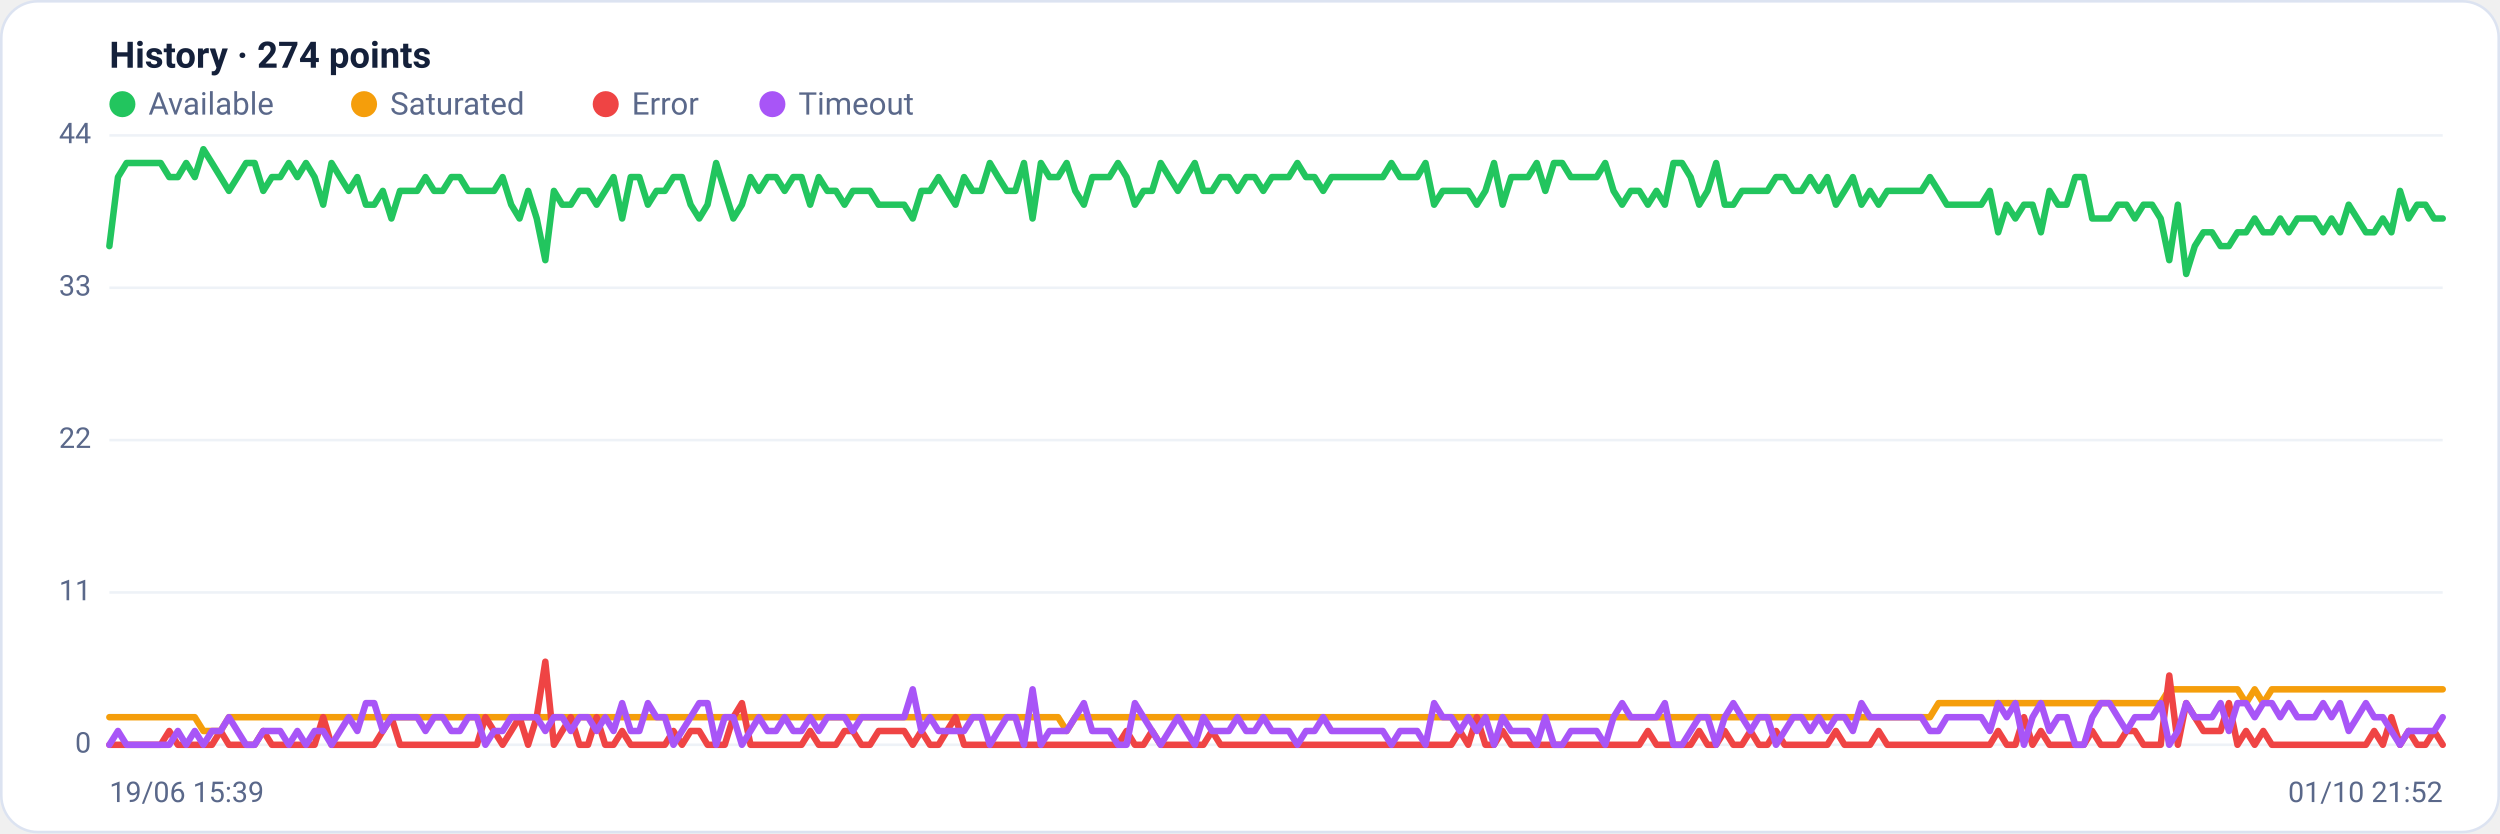
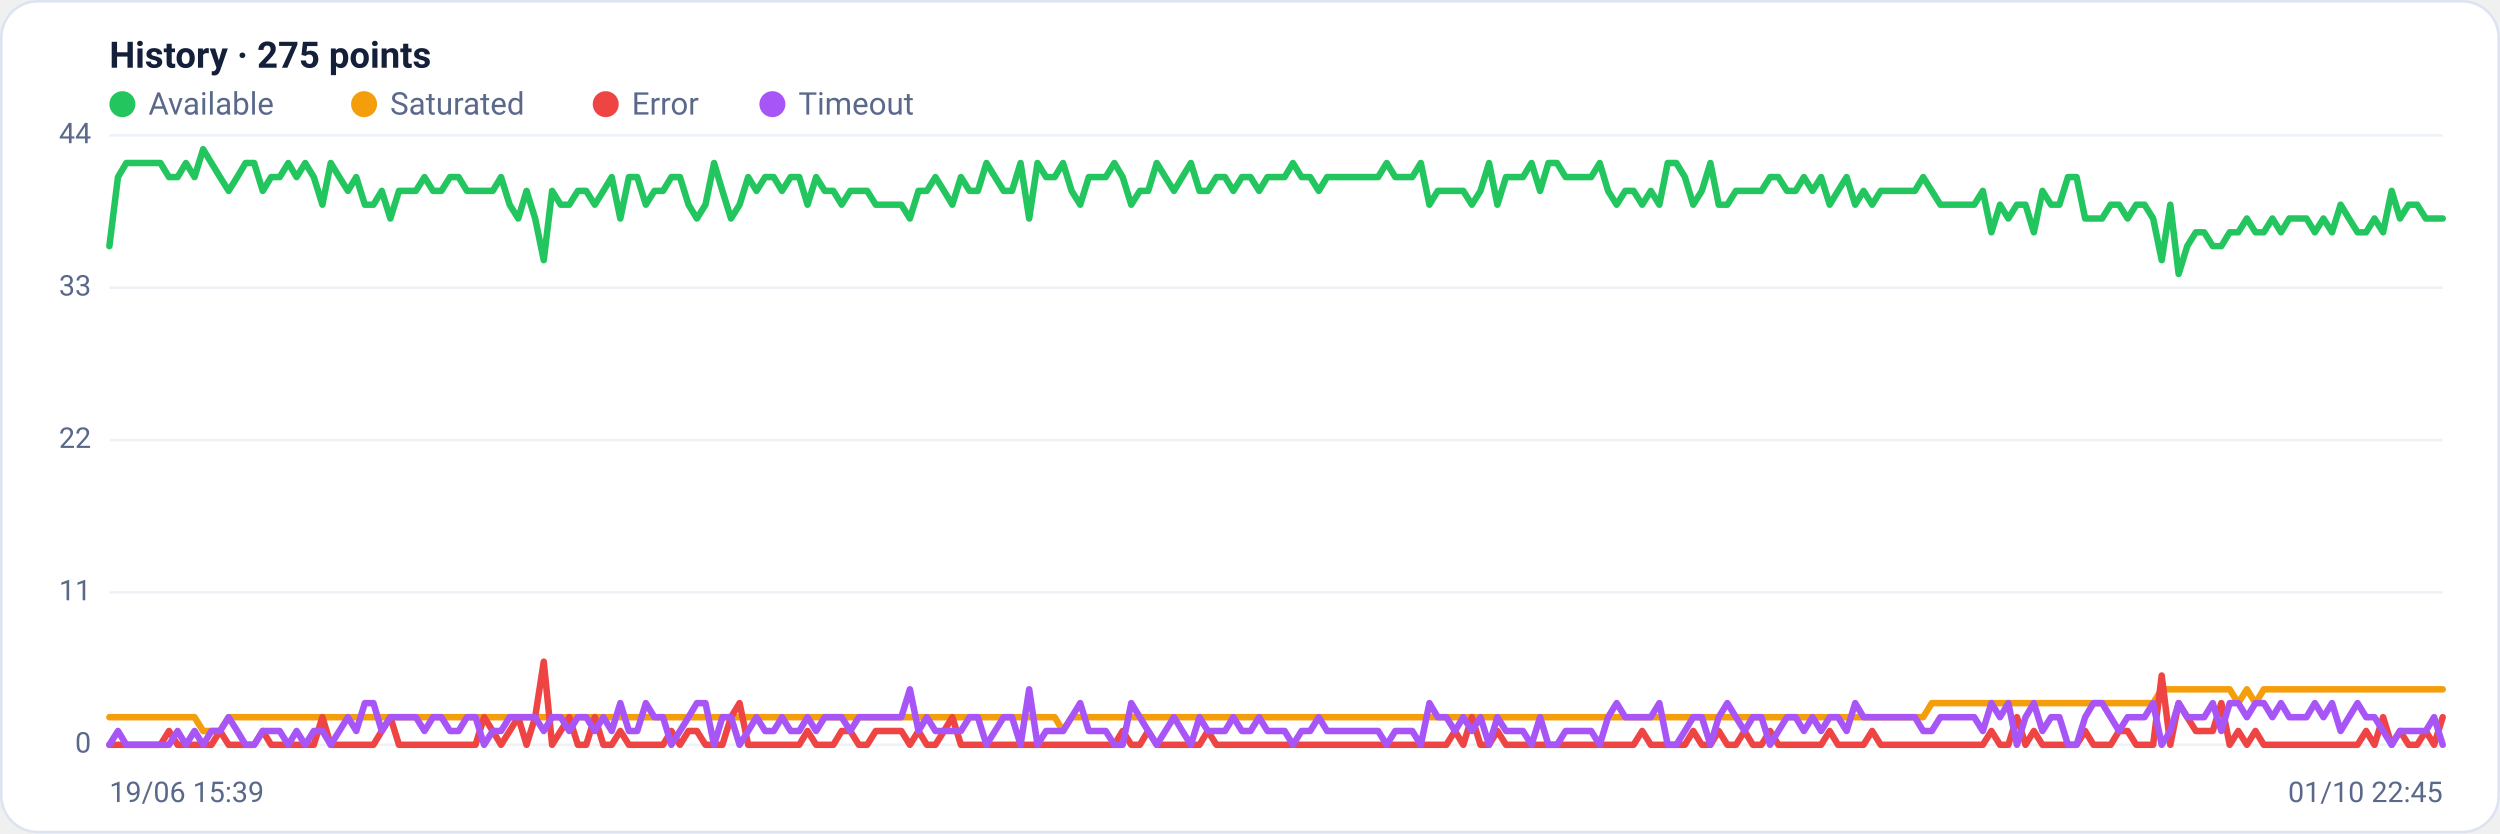
<svg xmlns="http://www.w3.org/2000/svg" viewBox="0 0 960 320" width="960" height="320" font-family="Segoe UI, system-ui, -apple-system, Roboto, Helvetica, Arial, sans-serif" role="img" aria-label="Availability history per region">
  <rect x="0.5" y="0.5" width="959" height="319" rx="14" fill="#ffffff" stroke="#dce3f1" />
-   <text x="42" y="26" font-size="14" font-weight="600" fill="#14203a">History · 274 points</text>
+   <text x="42" y="26" font-size="14" font-weight="600" fill="#14203a">History · 275 points</text>
  <circle cx="47" cy="40" r="5" fill="#22c55e" />
  <text x="57" y="44" font-size="12" fill="#5a688a">Available</text>
  <circle cx="139.8" cy="40" r="5" fill="#f59e0b" />
  <text x="149.8" y="44" font-size="12" fill="#5a688a">Saturated</text>
  <circle cx="232.6" cy="40" r="5" fill="#ef4444" />
  <text x="242.6" y="44" font-size="12" fill="#5a688a">Error</text>
  <circle cx="296.6" cy="40" r="5" fill="#a855f7" />
  <text x="306.6" y="44" font-size="12" fill="#5a688a">Timeout</text>
  <line x1="42" y1="286.0" x2="938" y2="286.0" stroke="#eef2f7" stroke-width="1" />
  <text x="35" y="289.0" text-anchor="end" font-size="11" fill="#5a688a">0</text>
  <line x1="42" y1="227.5" x2="938" y2="227.5" stroke="#eef2f7" stroke-width="1" />
  <text x="35" y="230.5" text-anchor="end" font-size="11" fill="#5a688a">11</text>
  <line x1="42" y1="169.0" x2="938" y2="169.0" stroke="#eef2f7" stroke-width="1" />
  <text x="35" y="172.0" text-anchor="end" font-size="11" fill="#5a688a">22</text>
  <line x1="42" y1="110.5" x2="938" y2="110.5" stroke="#eef2f7" stroke-width="1" />
  <text x="35" y="113.5" text-anchor="end" font-size="11" fill="#5a688a">33</text>
  <line x1="42" y1="52.0" x2="938" y2="52.0" stroke="#eef2f7" stroke-width="1" />
  <text x="35" y="55.0" text-anchor="end" font-size="11" fill="#5a688a">44</text>
-   <polyline fill="none" stroke="#22c55e" stroke-width="2.5" stroke-linejoin="round" stroke-linecap="round" points="42.0,94.5 45.3,68.0 48.6,62.6 51.8,62.6 55.1,62.6 58.4,62.6 61.7,62.6 65.0,68.0 68.3,68.0 71.5,62.6 74.8,68.0 78.1,57.3 81.4,62.6 84.7,68.0 87.9,73.3 91.2,68.0 94.5,62.6 97.8,62.6 101.1,73.3 104.4,68.0 107.6,68.0 110.9,62.6 114.2,68.0 117.5,62.6 120.8,68.0 124.1,78.6 127.3,62.6 130.6,68.0 133.9,73.3 137.2,68.0 140.5,78.6 143.7,78.6 147.0,73.3 150.3,83.9 153.6,73.3 156.9,73.3 160.2,73.3 163.4,68.0 166.7,73.3 170.0,73.3 173.3,68.0 176.6,68.0 179.8,73.3 183.1,73.3 186.4,73.3 189.7,73.3 193.0,68.0 196.3,78.6 199.5,83.9 202.8,73.3 206.1,83.9 209.4,99.9 212.7,73.3 215.9,78.6 219.2,78.6 222.5,73.3 225.8,73.3 229.1,78.6 232.4,73.3 235.6,68.0 238.9,83.9 242.2,68.0 245.5,68.0 248.8,78.6 252.1,73.3 255.3,73.3 258.6,68.0 261.9,68.0 265.2,78.6 268.5,83.9 271.7,78.6 275.0,62.6 278.3,73.3 281.6,83.9 284.9,78.6 288.2,68.0 291.4,73.3 294.7,68.0 298.0,68.0 301.3,73.3 304.6,68.0 307.8,68.0 311.1,78.6 314.4,68.0 317.7,73.3 321.0,73.3 324.3,78.6 327.5,73.3 330.8,73.3 334.1,73.3 337.4,78.6 340.7,78.6 343.9,78.6 347.2,78.6 350.5,83.9 353.8,73.3 357.1,73.3 360.4,68.0 363.6,73.3 366.9,78.6 370.2,68.0 373.5,73.3 376.8,73.3 380.1,62.6 383.3,68.0 386.6,73.3 389.9,73.3 393.2,62.6 396.5,83.9 399.7,62.6 403.0,68.0 406.3,68.0 409.6,62.6 412.9,73.3 416.2,78.6 419.4,68.0 422.7,68.0 426.0,68.0 429.3,62.6 432.6,68.0 435.8,78.6 439.1,73.3 442.4,73.3 445.7,62.6 449.0,68.0 452.3,73.3 455.5,68.0 458.8,62.6 462.1,73.3 465.4,73.3 468.7,68.0 471.9,68.0 475.2,73.3 478.5,68.0 481.8,68.0 485.1,73.3 488.4,68.0 491.6,68.0 494.9,68.0 498.2,62.6 501.5,68.0 504.8,68.0 508.1,73.3 511.3,68.0 514.6,68.0 517.9,68.0 521.2,68.0 524.5,68.0 527.7,68.0 531.0,68.0 534.3,62.6 537.6,68.0 540.9,68.0 544.2,68.0 547.4,62.6 550.7,78.6 554.0,73.3 557.3,73.3 560.6,73.3 563.8,73.3 567.1,78.6 570.4,73.3 573.7,62.6 577.0,78.6 580.3,68.0 583.5,68.0 586.8,68.0 590.1,62.6 593.4,73.3 596.7,62.6 599.9,62.6 603.2,68.0 606.5,68.0 609.8,68.0 613.1,68.0 616.4,62.6 619.6,73.3 622.9,78.6 626.2,73.3 629.5,73.3 632.8,78.6 636.1,73.3 639.3,78.6 642.6,62.6 645.9,62.6 649.2,68.0 652.5,78.6 655.7,73.3 659.0,62.6 662.3,78.6 665.6,78.6 668.9,73.3 672.2,73.3 675.4,73.3 678.7,73.3 682.0,68.0 685.3,68.0 688.6,73.3 691.8,73.3 695.1,68.0 698.4,73.3 701.7,68.0 705.0,78.6 708.3,73.3 711.5,68.0 714.8,78.6 718.1,73.3 721.4,78.6 724.7,73.3 727.9,73.3 731.2,73.3 734.5,73.3 737.8,73.3 741.1,68.0 744.4,73.3 747.6,78.6 750.9,78.6 754.2,78.6 757.5,78.6 760.8,78.6 764.1,73.3 767.3,89.2 770.6,78.6 773.9,83.9 777.2,78.6 780.5,78.6 783.7,89.2 787.0,73.3 790.3,78.6 793.6,78.6 796.9,68.0 800.2,68.0 803.4,83.9 806.7,83.9 810.0,83.9 813.3,78.6 816.6,78.6 819.8,83.9 823.1,78.6 826.4,78.6 829.7,83.9 833.0,99.9 836.3,78.6 839.5,105.2 842.8,94.5 846.1,89.2 849.4,89.2 852.7,94.5 855.9,94.5 859.2,89.2 862.5,89.2 865.8,83.9 869.1,89.2 872.4,89.2 875.6,83.9 878.9,89.2 882.2,83.9 885.5,83.9 888.8,83.9 892.1,89.2 895.3,83.9 898.6,89.2 901.9,78.6 905.2,83.9 908.5,89.2 911.7,89.2 915.0,83.9 918.3,89.2 921.6,73.3 924.9,83.9 928.2,78.6 931.4,78.6 934.7,83.9 938.0,83.9" />
-   <polyline fill="none" stroke="#f59e0b" stroke-width="2.5" stroke-linejoin="round" stroke-linecap="round" points="42.0,275.4 45.3,275.4 48.6,275.4 51.8,275.4 55.1,275.4 58.4,275.4 61.7,275.4 65.0,275.4 68.3,275.4 71.5,275.4 74.8,275.4 78.1,280.7 81.4,280.7 84.7,280.7 87.9,275.4 91.2,275.4 94.5,275.4 97.8,275.4 101.1,275.4 104.4,275.4 107.6,275.4 110.9,275.4 114.2,275.4 117.5,275.4 120.8,275.4 124.1,275.4 127.3,275.4 130.6,275.4 133.9,275.4 137.2,275.4 140.5,275.4 143.7,275.4 147.0,275.4 150.3,275.4 153.6,275.4 156.9,275.4 160.2,275.4 163.4,275.4 166.7,275.4 170.0,275.4 173.3,275.4 176.6,275.4 179.8,275.4 183.1,275.4 186.4,275.4 189.7,275.4 193.0,275.4 196.3,275.4 199.5,275.4 202.8,275.4 206.1,275.4 209.4,275.4 212.7,275.4 215.9,275.4 219.2,275.4 222.5,275.4 225.8,275.4 229.1,275.4 232.4,275.4 235.6,275.4 238.9,275.4 242.2,275.4 245.5,275.4 248.8,275.4 252.1,275.4 255.3,275.4 258.6,275.4 261.9,275.4 265.2,275.4 268.5,275.4 271.7,275.4 275.0,275.4 278.3,275.4 281.6,275.4 284.9,275.4 288.2,275.4 291.4,275.4 294.7,275.4 298.0,275.4 301.3,275.4 304.6,275.4 307.8,275.4 311.1,275.4 314.4,275.4 317.7,275.4 321.0,275.4 324.3,275.4 327.5,275.4 330.8,275.4 334.1,275.4 337.4,275.4 340.7,275.4 343.9,275.4 347.2,275.4 350.5,275.4 353.8,275.4 357.1,275.4 360.4,275.4 363.6,275.4 366.9,275.4 370.2,275.4 373.5,275.4 376.8,275.4 380.1,275.4 383.3,275.4 386.6,275.4 389.9,275.4 393.2,275.4 396.5,275.4 399.7,275.4 403.0,275.4 406.3,275.4 409.6,280.7 412.9,275.4 416.2,275.4 419.4,275.4 422.7,275.4 426.0,275.4 429.3,275.4 432.6,275.4 435.8,275.4 439.1,275.4 442.4,275.4 445.7,275.4 449.0,275.4 452.3,275.4 455.5,275.4 458.8,275.4 462.1,275.4 465.4,275.4 468.7,275.4 471.9,275.4 475.2,275.4 478.5,275.4 481.8,275.4 485.1,275.4 488.4,275.4 491.6,275.4 494.9,275.4 498.2,275.4 501.5,275.4 504.8,275.4 508.1,275.4 511.3,275.4 514.6,275.4 517.9,275.4 521.2,275.4 524.5,275.4 527.7,275.4 531.0,275.4 534.3,275.4 537.6,275.4 540.9,275.4 544.2,275.4 547.4,275.4 550.7,275.4 554.0,275.4 557.3,275.4 560.6,275.4 563.8,275.4 567.1,275.4 570.4,275.4 573.7,275.4 577.0,275.4 580.3,275.4 583.5,275.4 586.8,275.4 590.1,275.4 593.4,275.4 596.7,275.4 599.9,275.4 603.2,275.4 606.5,275.4 609.8,275.4 613.1,275.4 616.4,275.4 619.6,275.4 622.9,275.4 626.2,275.4 629.5,275.4 632.8,275.4 636.1,275.4 639.3,275.4 642.6,275.4 645.9,275.4 649.2,275.4 652.5,275.4 655.7,275.4 659.0,275.4 662.3,275.4 665.6,275.4 668.9,275.4 672.2,275.4 675.4,275.4 678.7,275.4 682.0,275.4 685.3,275.4 688.6,275.4 691.8,275.4 695.1,275.4 698.4,275.4 701.7,275.4 705.0,275.4 708.3,275.4 711.5,275.4 714.8,275.4 718.1,275.4 721.4,275.4 724.7,275.4 727.9,275.4 731.2,275.4 734.5,275.4 737.8,275.4 741.1,275.4 744.4,270.0 747.6,270.0 750.9,270.0 754.2,270.0 757.5,270.0 760.8,270.0 764.1,270.0 767.3,270.0 770.6,270.0 773.9,270.0 777.2,270.0 780.5,270.0 783.7,270.0 787.0,270.0 790.3,270.0 793.6,270.0 796.9,270.0 800.2,270.0 803.4,270.0 806.7,270.0 810.0,270.0 813.3,270.0 816.6,270.0 819.8,270.0 823.1,270.0 826.4,270.0 829.7,270.0 833.0,264.7 836.3,264.7 839.5,264.7 842.8,264.7 846.1,264.7 849.4,264.7 852.7,264.7 855.9,264.7 859.2,264.7 862.5,270.0 865.8,264.7 869.1,270.0 872.4,264.7 875.6,264.7 878.9,264.7 882.2,264.7 885.5,264.7 888.8,264.7 892.1,264.7 895.3,264.7 898.6,264.7 901.9,264.7 905.2,264.7 908.5,264.7 911.7,264.7 915.0,264.7 918.3,264.7 921.6,264.7 924.9,264.7 928.2,264.7 931.4,264.7 934.7,264.7 938.0,264.7" />
-   <polyline fill="none" stroke="#ef4444" stroke-width="2.5" stroke-linejoin="round" stroke-linecap="round" points="42.0,286.0 45.3,286.0 48.6,286.0 51.8,286.0 55.1,286.0 58.4,286.0 61.7,286.0 65.0,280.7 68.3,286.0 71.5,286.0 74.8,286.0 78.1,286.0 81.4,286.0 84.7,280.7 87.9,286.0 91.2,286.0 94.5,286.0 97.8,286.0 101.1,280.7 104.4,286.0 107.6,286.0 110.9,286.0 114.2,286.0 117.5,286.0 120.8,286.0 124.1,275.4 127.3,286.0 130.6,286.0 133.9,286.0 137.2,286.0 140.5,286.0 143.7,286.0 147.0,280.7 150.3,275.4 153.6,286.0 156.9,286.0 160.2,286.0 163.4,286.0 166.7,286.0 170.0,286.0 173.3,286.0 176.6,286.0 179.8,286.0 183.1,286.0 186.4,275.4 189.7,280.7 193.0,286.0 196.3,280.7 199.5,275.4 202.8,286.0 206.1,275.4 209.4,254.1 212.7,286.0 215.9,280.7 219.2,275.4 222.5,286.0 225.8,286.0 229.1,275.4 232.4,286.0 235.6,286.0 238.9,280.7 242.2,286.0 245.5,286.0 248.8,286.0 252.1,286.0 255.3,286.0 258.6,280.7 261.9,286.0 265.2,280.7 268.5,280.7 271.7,286.0 275.0,286.0 278.3,286.0 281.6,275.4 284.9,270.0 288.2,286.0 291.4,286.0 294.7,286.0 298.0,286.0 301.3,286.0 304.6,286.0 307.8,286.0 311.1,280.7 314.4,286.0 317.7,286.0 321.0,286.0 324.3,280.7 327.5,280.7 330.8,286.0 334.1,286.0 337.4,280.7 340.7,280.7 343.9,280.7 347.2,280.7 350.5,286.0 353.8,280.7 357.1,286.0 360.4,286.0 363.6,280.7 366.9,275.4 370.2,286.0 373.5,286.0 376.8,286.0 380.1,286.0 383.3,286.0 386.6,286.0 389.9,286.0 393.2,286.0 396.5,286.0 399.7,286.0 403.0,286.0 406.3,286.0 409.6,286.0 412.9,286.0 416.2,286.0 419.4,286.0 422.7,286.0 426.0,286.0 429.3,286.0 432.6,280.7 435.8,286.0 439.1,286.0 442.4,280.7 445.7,286.0 449.0,286.0 452.3,286.0 455.5,286.0 458.8,286.0 462.1,286.0 465.4,280.7 468.7,286.0 471.9,286.0 475.2,286.0 478.5,286.0 481.8,286.0 485.1,286.0 488.4,286.0 491.6,286.0 494.9,286.0 498.2,286.0 501.5,286.0 504.8,286.0 508.1,286.0 511.3,286.0 514.6,286.0 517.9,286.0 521.2,286.0 524.5,286.0 527.7,286.0 531.0,286.0 534.3,286.0 537.6,286.0 540.9,286.0 544.2,286.0 547.4,286.0 550.7,286.0 554.0,286.0 557.3,286.0 560.6,280.7 563.8,286.0 567.1,275.4 570.4,286.0 573.7,286.0 577.0,280.7 580.3,286.0 583.5,286.0 586.8,286.0 590.1,286.0 593.4,286.0 596.7,286.0 599.9,286.0 603.2,286.0 606.5,286.0 609.8,286.0 613.1,286.0 616.4,286.0 619.6,286.0 622.9,286.0 626.2,286.0 629.5,286.0 632.8,280.7 636.1,286.0 639.3,286.0 642.6,286.0 645.9,286.0 649.2,286.0 652.5,280.7 655.7,286.0 659.0,286.0 662.3,280.7 665.6,286.0 668.9,286.0 672.2,280.7 675.4,286.0 678.7,286.0 682.0,280.7 685.3,286.0 688.6,286.0 691.8,286.0 695.1,286.0 698.4,286.0 701.7,286.0 705.0,280.7 708.3,286.0 711.5,286.0 714.8,286.0 718.1,286.0 721.4,280.7 724.7,286.0 727.9,286.0 731.2,286.0 734.5,286.0 737.8,286.0 741.1,286.0 744.4,286.0 747.6,286.0 750.9,286.0 754.2,286.0 757.5,286.0 760.8,286.0 764.1,286.0 767.3,280.7 770.6,286.0 773.9,286.0 777.2,275.4 780.5,286.0 783.7,280.7 787.0,286.0 790.3,286.0 793.6,286.0 796.9,286.0 800.2,286.0 803.4,280.7 806.7,286.0 810.0,286.0 813.3,286.0 816.6,280.7 819.8,280.7 823.1,286.0 826.4,286.0 829.7,286.0 833.0,259.4 836.3,286.0 839.5,270.0 842.8,275.4 846.1,280.7 849.4,280.7 852.7,280.7 855.9,270.0 859.2,286.0 862.5,280.7 865.8,286.0 869.1,280.7 872.4,286.0 875.6,286.0 878.9,286.0 882.2,286.0 885.5,286.0 888.8,286.0 892.1,286.0 895.3,286.0 898.6,286.0 901.9,286.0 905.2,286.0 908.5,286.0 911.7,280.7 915.0,286.0 918.3,275.4 921.6,286.0 924.9,280.7 928.2,286.0 931.4,286.0 934.7,280.7 938.0,286.0" />
-   <polyline fill="none" stroke="#a855f7" stroke-width="2.5" stroke-linejoin="round" stroke-linecap="round" points="42.0,286.0 45.3,280.7 48.6,286.0 51.8,286.0 55.1,286.0 58.4,286.0 61.7,286.0 65.0,286.0 68.3,280.7 71.5,286.0 74.8,280.7 78.1,286.0 81.4,280.7 84.7,280.7 87.9,275.4 91.2,280.7 94.5,286.0 97.8,286.0 101.1,280.7 104.4,280.7 107.6,280.7 110.9,286.0 114.2,280.7 117.5,286.0 120.8,280.7 124.1,280.7 127.3,286.0 130.6,280.7 133.9,275.4 137.2,280.7 140.5,270.0 143.7,270.0 147.0,280.7 150.3,275.4 153.6,275.4 156.9,275.4 160.2,275.4 163.4,280.7 166.7,275.4 170.0,275.4 173.3,280.7 176.6,280.7 179.8,275.4 183.1,275.4 186.4,286.0 189.7,280.7 193.0,280.7 196.3,275.4 199.5,275.4 202.8,275.4 206.1,275.4 209.4,280.7 212.7,275.4 215.9,275.4 219.2,280.7 222.5,275.4 225.8,275.4 229.1,280.7 232.4,275.4 235.6,280.7 238.9,270.0 242.2,280.7 245.5,280.7 248.8,270.0 252.1,275.4 255.3,275.4 258.6,286.0 261.9,280.7 265.2,275.4 268.5,270.0 271.7,270.0 275.0,286.0 278.3,275.4 281.6,275.4 284.9,286.0 288.2,280.7 291.4,275.4 294.7,280.7 298.0,280.7 301.3,275.4 304.6,280.7 307.8,280.7 311.1,275.4 314.4,280.7 317.7,275.4 321.0,275.4 324.3,275.4 327.5,280.7 330.8,275.4 334.1,275.4 337.4,275.4 340.7,275.4 343.9,275.4 347.2,275.4 350.5,264.7 353.8,280.7 357.1,275.4 360.4,280.7 363.6,280.7 366.9,280.7 370.2,280.7 373.5,275.4 376.8,275.4 380.1,286.0 383.3,280.7 386.6,275.4 389.9,275.4 393.2,286.0 396.5,264.7 399.7,286.0 403.0,280.7 406.3,280.7 409.6,280.7 412.9,275.4 416.2,270.0 419.4,280.7 422.7,280.7 426.0,280.7 429.3,286.0 432.6,286.0 435.8,270.0 439.1,275.4 442.4,280.7 445.7,286.0 449.0,280.7 452.3,275.4 455.5,280.7 458.8,286.0 462.1,275.4 465.4,280.7 468.7,280.7 471.9,280.7 475.2,275.4 478.5,280.7 481.8,280.7 485.1,275.4 488.4,280.7 491.6,280.7 494.9,280.7 498.2,286.0 501.5,280.7 504.8,280.7 508.1,275.4 511.3,280.7 514.6,280.7 517.9,280.7 521.2,280.7 524.5,280.7 527.7,280.7 531.0,280.7 534.3,286.0 537.6,280.7 540.9,280.7 544.2,280.7 547.4,286.0 550.7,270.0 554.0,275.4 557.3,275.4 560.6,280.7 563.8,275.4 567.1,280.7 570.4,275.4 573.7,286.0 577.0,275.4 580.3,280.7 583.5,280.7 586.8,280.7 590.1,286.0 593.4,275.4 596.7,286.0 599.9,286.0 603.2,280.7 606.5,280.7 609.8,280.7 613.1,280.7 616.4,286.0 619.6,275.4 622.9,270.0 626.2,275.4 629.5,275.4 632.8,275.4 636.1,275.4 639.3,270.0 642.6,286.0 645.9,286.0 649.2,280.7 652.5,275.4 655.7,275.4 659.0,286.0 662.3,275.4 665.6,270.0 668.9,275.4 672.2,280.7 675.4,275.4 678.7,275.4 682.0,286.0 685.3,280.7 688.6,275.4 691.8,275.4 695.1,280.7 698.4,275.4 701.7,280.7 705.0,275.4 708.3,275.4 711.5,280.7 714.8,270.0 718.1,275.4 721.4,275.4 724.7,275.4 727.9,275.4 731.2,275.4 734.5,275.4 737.8,275.4 741.1,280.7 744.4,280.7 747.6,275.4 750.9,275.4 754.2,275.4 757.5,275.4 760.8,275.4 764.1,280.7 767.3,270.0 770.6,275.4 773.9,270.0 777.2,286.0 780.5,275.4 783.7,270.0 787.0,280.7 790.3,275.4 793.6,275.4 796.9,286.0 800.2,286.0 803.4,275.4 806.7,270.0 810.0,270.0 813.3,275.4 816.6,280.7 819.8,275.4 823.1,275.4 826.4,275.4 829.7,270.0 833.0,286.0 836.3,280.7 839.5,270.0 842.8,275.4 846.1,275.4 849.4,275.4 852.7,270.0 855.9,280.7 859.2,270.0 862.5,270.0 865.8,275.4 869.1,270.0 872.4,270.0 875.6,275.4 878.9,270.0 882.2,275.4 885.5,275.4 888.8,275.4 892.1,270.0 895.3,275.4 898.6,270.0 901.9,280.7 905.2,275.4 908.5,270.0 911.7,275.4 915.0,275.4 918.3,280.7 921.6,286.0 924.9,280.7 928.2,280.7 931.4,280.7 934.7,280.7 938.0,275.4" />
+   <polyline fill="none" stroke="#22c55e" stroke-width="2.5" stroke-linejoin="round" stroke-linecap="round" points="42.0,94.5 45.3,68.0 48.5,62.6 51.8,62.6 55.1,62.6 58.4,62.6 61.6,62.6 64.9,68.0 68.2,68.0 71.4,62.6 74.7,68.0 78.0,57.3 81.2,62.6 84.5,68.0 87.8,73.3 91.1,68.0 94.3,62.6 97.6,62.6 100.9,73.3 104.1,68.0 107.4,68.0 110.7,62.6 113.9,68.0 117.2,62.6 120.5,68.0 123.8,78.6 127.0,62.6 130.3,68.0 133.6,73.3 136.8,68.0 140.1,78.6 143.4,78.6 146.6,73.3 149.9,83.9 153.2,73.3 156.5,73.3 159.7,73.3 163.0,68.0 166.3,73.3 169.5,73.3 172.8,68.0 176.1,68.0 179.3,73.3 182.6,73.3 185.9,73.3 189.2,73.3 192.4,68.0 195.7,78.6 199.0,83.9 202.2,73.3 205.5,83.9 208.8,99.9 212.0,73.3 215.3,78.6 218.6,78.6 221.9,73.3 225.1,73.3 228.4,78.6 231.7,73.3 234.9,68.0 238.2,83.9 241.5,68.0 244.7,68.0 248.0,78.6 251.3,73.3 254.6,73.3 257.8,68.0 261.1,68.0 264.4,78.6 267.6,83.9 270.9,78.6 274.2,62.6 277.4,73.3 280.7,83.9 284.0,78.6 287.3,68.0 290.5,73.3 293.8,68.0 297.1,68.0 300.3,73.3 303.6,68.0 306.9,68.0 310.1,78.6 313.4,68.0 316.7,73.3 320.0,73.3 323.2,78.6 326.5,73.3 329.8,73.3 333.0,73.3 336.3,78.6 339.6,78.6 342.8,78.6 346.1,78.6 349.4,83.9 352.7,73.3 355.9,73.3 359.2,68.0 362.5,73.3 365.7,78.6 369.0,68.0 372.3,73.3 375.5,73.3 378.8,62.6 382.1,68.0 385.4,73.3 388.6,73.3 391.9,62.6 395.2,83.9 398.4,62.6 401.7,68.0 405.0,68.0 408.2,62.6 411.5,73.3 414.8,78.6 418.1,68.0 421.3,68.0 424.6,68.0 427.9,62.6 431.1,68.0 434.4,78.6 437.7,73.3 440.9,73.3 444.2,62.6 447.5,68.0 450.8,73.3 454.0,68.0 457.3,62.6 460.6,73.3 463.8,73.3 467.1,68.0 470.4,68.0 473.6,73.3 476.9,68.0 480.2,68.0 483.5,73.3 486.7,68.0 490.0,68.0 493.3,68.0 496.5,62.6 499.8,68.0 503.1,68.0 506.4,73.3 509.6,68.0 512.9,68.0 516.2,68.0 519.4,68.0 522.7,68.0 526.0,68.0 529.2,68.0 532.5,62.6 535.8,68.0 539.1,68.0 542.3,68.0 545.6,62.6 548.9,78.6 552.1,73.3 555.4,73.3 558.7,73.3 561.9,73.3 565.2,78.6 568.5,73.3 571.8,62.6 575.0,78.6 578.3,68.0 581.6,68.0 584.8,68.0 588.1,62.6 591.4,73.3 594.6,62.6 597.9,62.6 601.2,68.0 604.5,68.0 607.7,68.0 611.0,68.0 614.3,62.6 617.5,73.3 620.8,78.6 624.1,73.3 627.3,73.3 630.6,78.6 633.9,73.3 637.2,78.6 640.4,62.6 643.7,62.6 647.0,68.0 650.2,78.6 653.5,73.3 656.8,62.6 660.0,78.6 663.3,78.6 666.6,73.3 669.9,73.3 673.1,73.3 676.4,73.3 679.7,68.0 682.9,68.0 686.2,73.3 689.5,73.3 692.7,68.0 696.0,73.3 699.3,68.0 702.6,78.6 705.8,73.3 709.1,68.0 712.4,78.6 715.6,73.3 718.9,78.6 722.2,73.3 725.4,73.3 728.7,73.3 732.0,73.3 735.3,73.3 738.5,68.0 741.8,73.3 745.1,78.6 748.3,78.6 751.6,78.6 754.9,78.6 758.1,78.6 761.4,73.3 764.7,89.2 768.0,78.6 771.2,83.9 774.5,78.6 777.8,78.6 781.0,89.2 784.3,73.3 787.6,78.6 790.8,78.6 794.1,68.0 797.4,68.0 800.7,83.9 803.9,83.9 807.2,83.9 810.5,78.6 813.7,78.6 817.0,83.9 820.3,78.6 823.5,78.6 826.8,83.9 830.1,99.9 833.4,78.6 836.6,105.2 839.9,94.5 843.2,89.2 846.4,89.2 849.7,94.5 853.0,94.5 856.2,89.2 859.5,89.2 862.8,83.9 866.1,89.2 869.3,89.2 872.6,83.9 875.9,89.2 879.1,83.9 882.4,83.9 885.7,83.9 888.9,89.2 892.2,83.9 895.5,89.2 898.8,78.6 902.0,83.9 905.3,89.2 908.6,89.2 911.8,83.9 915.1,89.2 918.4,73.3 921.6,83.9 924.9,78.6 928.2,78.6 931.5,83.9 934.7,83.9 938.0,83.9" />
+   <polyline fill="none" stroke="#f59e0b" stroke-width="2.5" stroke-linejoin="round" stroke-linecap="round" points="42.0,275.4 45.3,275.4 48.5,275.4 51.8,275.4 55.1,275.4 58.4,275.4 61.6,275.4 64.9,275.4 68.2,275.4 71.4,275.4 74.7,275.4 78.0,280.7 81.2,280.7 84.5,280.7 87.8,275.4 91.1,275.4 94.3,275.4 97.6,275.4 100.9,275.4 104.1,275.4 107.4,275.4 110.7,275.4 113.9,275.4 117.2,275.4 120.5,275.4 123.8,275.4 127.0,275.4 130.3,275.4 133.6,275.4 136.8,275.4 140.1,275.4 143.4,275.4 146.6,275.4 149.9,275.4 153.2,275.4 156.5,275.4 159.7,275.4 163.0,275.4 166.3,275.4 169.5,275.4 172.8,275.4 176.1,275.4 179.3,275.4 182.6,275.4 185.9,275.4 189.2,275.4 192.4,275.4 195.7,275.4 199.0,275.4 202.2,275.4 205.5,275.4 208.8,275.4 212.0,275.4 215.3,275.4 218.6,275.4 221.9,275.4 225.1,275.4 228.4,275.4 231.7,275.4 234.9,275.4 238.2,275.4 241.5,275.4 244.7,275.4 248.0,275.4 251.3,275.4 254.6,275.4 257.8,275.4 261.1,275.4 264.4,275.4 267.6,275.4 270.9,275.4 274.2,275.4 277.4,275.4 280.7,275.4 284.0,275.4 287.3,275.4 290.5,275.4 293.8,275.4 297.1,275.4 300.3,275.4 303.6,275.4 306.9,275.4 310.1,275.4 313.4,275.4 316.7,275.4 320.0,275.4 323.2,275.4 326.5,275.4 329.8,275.4 333.0,275.4 336.3,275.4 339.6,275.4 342.8,275.4 346.1,275.4 349.4,275.4 352.7,275.4 355.9,275.4 359.2,275.4 362.5,275.4 365.7,275.4 369.0,275.4 372.3,275.4 375.5,275.4 378.8,275.4 382.1,275.4 385.4,275.4 388.6,275.4 391.9,275.4 395.2,275.4 398.4,275.4 401.7,275.4 405.0,275.4 408.2,280.7 411.5,275.4 414.8,275.4 418.1,275.4 421.3,275.4 424.6,275.4 427.9,275.4 431.1,275.4 434.4,275.4 437.7,275.4 440.9,275.4 444.2,275.4 447.5,275.4 450.8,275.4 454.0,275.4 457.3,275.4 460.6,275.4 463.8,275.4 467.1,275.4 470.4,275.4 473.6,275.4 476.9,275.4 480.2,275.4 483.5,275.4 486.7,275.4 490.0,275.4 493.3,275.4 496.5,275.4 499.8,275.4 503.1,275.4 506.4,275.4 509.6,275.4 512.9,275.4 516.2,275.4 519.4,275.4 522.7,275.4 526.0,275.4 529.2,275.4 532.5,275.4 535.8,275.4 539.1,275.4 542.3,275.4 545.6,275.4 548.9,275.4 552.1,275.4 555.4,275.4 558.7,275.4 561.9,275.4 565.2,275.4 568.5,275.4 571.8,275.4 575.0,275.4 578.3,275.4 581.6,275.4 584.8,275.4 588.1,275.4 591.4,275.4 594.6,275.4 597.9,275.4 601.2,275.4 604.5,275.4 607.7,275.4 611.0,275.4 614.3,275.4 617.5,275.4 620.8,275.4 624.1,275.4 627.3,275.4 630.6,275.4 633.9,275.4 637.2,275.4 640.4,275.4 643.7,275.4 647.0,275.4 650.2,275.4 653.5,275.4 656.8,275.4 660.0,275.4 663.3,275.4 666.6,275.4 669.9,275.4 673.1,275.4 676.4,275.4 679.7,275.4 682.9,275.4 686.2,275.4 689.5,275.4 692.7,275.4 696.0,275.4 699.3,275.4 702.6,275.4 705.8,275.4 709.1,275.4 712.4,275.4 715.6,275.4 718.9,275.4 722.2,275.4 725.4,275.4 728.7,275.4 732.0,275.4 735.3,275.4 738.5,275.4 741.8,270.0 745.1,270.0 748.3,270.0 751.6,270.0 754.9,270.0 758.1,270.0 761.4,270.0 764.7,270.0 768.0,270.0 771.2,270.0 774.5,270.0 777.8,270.0 781.0,270.0 784.3,270.0 787.6,270.0 790.8,270.0 794.1,270.0 797.4,270.0 800.7,270.0 803.9,270.0 807.2,270.0 810.5,270.0 813.7,270.0 817.0,270.0 820.3,270.0 823.5,270.0 826.8,270.0 830.1,264.7 833.4,264.7 836.6,264.7 839.9,264.7 843.2,264.7 846.4,264.7 849.7,264.7 853.0,264.7 856.2,264.7 859.5,270.0 862.8,264.7 866.1,270.0 869.3,264.7 872.6,264.7 875.9,264.7 879.1,264.7 882.4,264.7 885.7,264.7 888.9,264.7 892.2,264.7 895.5,264.7 898.8,264.7 902.0,264.7 905.3,264.7 908.6,264.7 911.8,264.7 915.1,264.7 918.4,264.7 921.6,264.7 924.9,264.7 928.2,264.7 931.5,264.7 934.7,264.7 938.0,264.7" />
+   <polyline fill="none" stroke="#ef4444" stroke-width="2.5" stroke-linejoin="round" stroke-linecap="round" points="42.0,286.0 45.3,286.0 48.5,286.0 51.8,286.0 55.1,286.0 58.4,286.0 61.6,286.0 64.9,280.7 68.2,286.0 71.4,286.0 74.7,286.0 78.0,286.0 81.2,286.0 84.5,280.7 87.8,286.0 91.1,286.0 94.3,286.0 97.6,286.0 100.9,280.7 104.1,286.0 107.4,286.0 110.7,286.0 113.9,286.0 117.2,286.0 120.5,286.0 123.8,275.4 127.0,286.0 130.3,286.0 133.6,286.0 136.8,286.0 140.1,286.0 143.4,286.0 146.6,280.7 149.9,275.4 153.2,286.0 156.5,286.0 159.7,286.0 163.0,286.0 166.3,286.0 169.5,286.0 172.8,286.0 176.1,286.0 179.3,286.0 182.6,286.0 185.9,275.4 189.2,280.7 192.4,286.0 195.7,280.7 199.0,275.4 202.2,286.0 205.5,275.4 208.8,254.1 212.0,286.0 215.3,280.7 218.6,275.4 221.9,286.0 225.1,286.0 228.4,275.4 231.7,286.0 234.9,286.0 238.2,280.7 241.5,286.0 244.7,286.0 248.0,286.0 251.3,286.0 254.6,286.0 257.8,280.7 261.1,286.0 264.4,280.7 267.6,280.7 270.9,286.0 274.2,286.0 277.4,286.0 280.7,275.4 284.0,270.0 287.3,286.0 290.5,286.0 293.8,286.0 297.1,286.0 300.3,286.0 303.6,286.0 306.9,286.0 310.1,280.7 313.4,286.0 316.7,286.0 320.0,286.0 323.2,280.7 326.5,280.7 329.8,286.0 333.0,286.0 336.3,280.7 339.6,280.7 342.8,280.7 346.1,280.7 349.4,286.0 352.7,280.7 355.9,286.0 359.2,286.0 362.5,280.7 365.7,275.4 369.0,286.0 372.3,286.0 375.5,286.0 378.8,286.0 382.1,286.0 385.4,286.0 388.6,286.0 391.9,286.0 395.2,286.0 398.4,286.0 401.7,286.0 405.0,286.0 408.2,286.0 411.5,286.0 414.8,286.0 418.1,286.0 421.3,286.0 424.6,286.0 427.9,286.0 431.1,280.7 434.4,286.0 437.7,286.0 440.9,280.7 444.2,286.0 447.5,286.0 450.8,286.0 454.0,286.0 457.3,286.0 460.6,286.0 463.8,280.7 467.1,286.0 470.4,286.0 473.6,286.0 476.9,286.0 480.2,286.0 483.5,286.0 486.7,286.0 490.0,286.0 493.3,286.0 496.5,286.0 499.8,286.0 503.1,286.0 506.4,286.0 509.6,286.0 512.9,286.0 516.2,286.0 519.4,286.0 522.7,286.0 526.0,286.0 529.2,286.0 532.5,286.0 535.8,286.0 539.1,286.0 542.3,286.0 545.6,286.0 548.9,286.0 552.1,286.0 555.4,286.0 558.7,280.7 561.9,286.0 565.2,275.4 568.5,286.0 571.8,286.0 575.0,280.7 578.3,286.0 581.6,286.0 584.8,286.0 588.1,286.0 591.4,286.0 594.6,286.0 597.9,286.0 601.2,286.0 604.5,286.0 607.7,286.0 611.0,286.0 614.3,286.0 617.5,286.0 620.8,286.0 624.1,286.0 627.3,286.0 630.6,280.7 633.9,286.0 637.2,286.0 640.4,286.0 643.7,286.0 647.0,286.0 650.2,280.7 653.5,286.0 656.8,286.0 660.0,280.7 663.3,286.0 666.6,286.0 669.9,280.7 673.1,286.0 676.4,286.0 679.7,280.7 682.9,286.0 686.2,286.0 689.5,286.0 692.7,286.0 696.0,286.0 699.3,286.0 702.6,280.7 705.8,286.0 709.1,286.0 712.4,286.0 715.6,286.0 718.9,280.7 722.2,286.0 725.4,286.0 728.7,286.0 732.0,286.0 735.3,286.0 738.5,286.0 741.8,286.0 745.1,286.0 748.3,286.0 751.6,286.0 754.9,286.0 758.1,286.0 761.4,286.0 764.7,280.7 768.0,286.0 771.2,286.0 774.5,275.4 777.8,286.0 781.0,280.7 784.3,286.0 787.6,286.0 790.8,286.0 794.1,286.0 797.4,286.0 800.7,280.7 803.9,286.0 807.2,286.0 810.5,286.0 813.7,280.7 817.0,280.7 820.3,286.0 823.5,286.0 826.8,286.0 830.1,259.4 833.4,286.0 836.6,270.0 839.9,275.4 843.2,280.7 846.4,280.7 849.7,280.7 853.0,270.0 856.2,286.0 859.5,280.7 862.8,286.0 866.1,280.7 869.3,286.0 872.6,286.0 875.9,286.0 879.1,286.0 882.4,286.0 885.7,286.0 888.9,286.0 892.2,286.0 895.5,286.0 898.8,286.0 902.0,286.0 905.3,286.0 908.6,280.7 911.8,286.0 915.1,275.4 918.4,286.0 921.6,280.7 924.9,286.0 928.2,286.0 931.5,280.7 934.7,286.0 938.0,275.4" />
+   <polyline fill="none" stroke="#a855f7" stroke-width="2.5" stroke-linejoin="round" stroke-linecap="round" points="42.0,286.0 45.3,280.7 48.5,286.0 51.8,286.0 55.1,286.0 58.4,286.0 61.6,286.0 64.9,286.0 68.2,280.7 71.4,286.0 74.7,280.7 78.0,286.0 81.2,280.7 84.5,280.7 87.8,275.4 91.1,280.7 94.3,286.0 97.6,286.0 100.9,280.7 104.1,280.7 107.4,280.7 110.7,286.0 113.9,280.7 117.2,286.0 120.5,280.7 123.8,280.7 127.0,286.0 130.3,280.7 133.6,275.4 136.8,280.7 140.1,270.0 143.4,270.0 146.6,280.7 149.9,275.4 153.2,275.4 156.5,275.4 159.7,275.4 163.0,280.7 166.3,275.4 169.5,275.4 172.8,280.7 176.1,280.7 179.3,275.4 182.6,275.4 185.9,286.0 189.2,280.7 192.4,280.7 195.7,275.4 199.0,275.4 202.2,275.4 205.5,275.4 208.8,280.7 212.0,275.4 215.3,275.4 218.6,280.7 221.9,275.4 225.1,275.4 228.4,280.7 231.7,275.4 234.9,280.7 238.2,270.0 241.5,280.7 244.7,280.7 248.0,270.0 251.3,275.4 254.6,275.4 257.8,286.0 261.1,280.7 264.4,275.4 267.6,270.0 270.9,270.0 274.2,286.0 277.4,275.4 280.7,275.4 284.0,286.0 287.3,280.7 290.5,275.4 293.8,280.7 297.1,280.7 300.3,275.4 303.6,280.7 306.9,280.7 310.1,275.4 313.4,280.7 316.7,275.4 320.0,275.4 323.2,275.4 326.5,280.7 329.8,275.4 333.0,275.4 336.3,275.4 339.6,275.4 342.8,275.4 346.1,275.4 349.4,264.7 352.7,280.7 355.9,275.4 359.2,280.7 362.5,280.7 365.7,280.7 369.0,280.7 372.3,275.4 375.5,275.4 378.8,286.0 382.1,280.7 385.4,275.4 388.6,275.4 391.9,286.0 395.2,264.7 398.4,286.0 401.7,280.7 405.0,280.7 408.2,280.7 411.5,275.4 414.8,270.0 418.1,280.7 421.3,280.7 424.6,280.7 427.9,286.0 431.1,286.0 434.4,270.0 437.7,275.4 440.9,280.7 444.2,286.0 447.5,280.7 450.8,275.4 454.0,280.7 457.3,286.0 460.6,275.4 463.8,280.7 467.1,280.7 470.4,280.7 473.6,275.4 476.9,280.7 480.2,280.7 483.5,275.4 486.7,280.7 490.0,280.7 493.3,280.7 496.5,286.0 499.8,280.7 503.1,280.7 506.4,275.4 509.6,280.7 512.9,280.7 516.2,280.7 519.4,280.7 522.7,280.7 526.0,280.7 529.2,280.7 532.5,286.0 535.8,280.7 539.1,280.7 542.3,280.7 545.6,286.0 548.9,270.0 552.1,275.4 555.4,275.4 558.7,280.7 561.9,275.4 565.2,280.7 568.5,275.4 571.8,286.0 575.0,275.4 578.3,280.7 581.6,280.7 584.8,280.7 588.1,286.0 591.4,275.4 594.6,286.0 597.9,286.0 601.2,280.7 604.5,280.7 607.7,280.7 611.0,280.7 614.3,286.0 617.5,275.4 620.8,270.0 624.1,275.4 627.3,275.4 630.6,275.4 633.9,275.4 637.2,270.0 640.4,286.0 643.7,286.0 647.0,280.7 650.2,275.4 653.5,275.4 656.8,286.0 660.0,275.4 663.3,270.0 666.6,275.4 669.9,280.7 673.1,275.4 676.4,275.4 679.7,286.0 682.9,280.7 686.2,275.4 689.5,275.4 692.7,280.7 696.0,275.4 699.3,280.7 702.6,275.4 705.8,275.4 709.1,280.7 712.4,270.0 715.6,275.4 718.9,275.4 722.2,275.4 725.4,275.4 728.7,275.4 732.0,275.4 735.3,275.4 738.5,280.7 741.8,280.7 745.1,275.4 748.3,275.4 751.6,275.4 754.9,275.4 758.1,275.4 761.4,280.7 764.7,270.0 768.0,275.4 771.2,270.0 774.5,286.0 777.8,275.4 781.0,270.0 784.3,280.7 787.6,275.4 790.8,275.4 794.1,286.0 797.4,286.0 800.7,275.4 803.9,270.0 807.2,270.0 810.5,275.4 813.7,280.7 817.0,275.4 820.3,275.4 823.5,275.4 826.8,270.0 830.1,286.0 833.4,280.7 836.6,270.0 839.9,275.4 843.2,275.4 846.4,275.4 849.7,270.0 853.0,280.7 856.2,270.0 859.5,270.0 862.8,275.4 866.1,270.0 869.3,270.0 872.6,275.4 875.9,270.0 879.1,275.4 882.4,275.4 885.7,275.4 888.9,270.0 892.2,275.4 895.5,270.0 898.8,280.7 902.0,275.4 905.3,270.0 908.6,275.4 911.8,275.4 915.1,280.7 918.4,286.0 921.6,280.7 924.9,280.7 928.2,280.7 931.5,280.7 934.7,275.4 938.0,286.0" />
  <text x="42" y="308" font-size="11" fill="#5a688a">19/06 15:39</text>
-   <text x="938" y="308" text-anchor="end" font-size="11" fill="#5a688a">01/10 21:52</text>
+   <text x="938" y="308" text-anchor="end" font-size="11" fill="#5a688a">01/10 22:45</text>
</svg>
